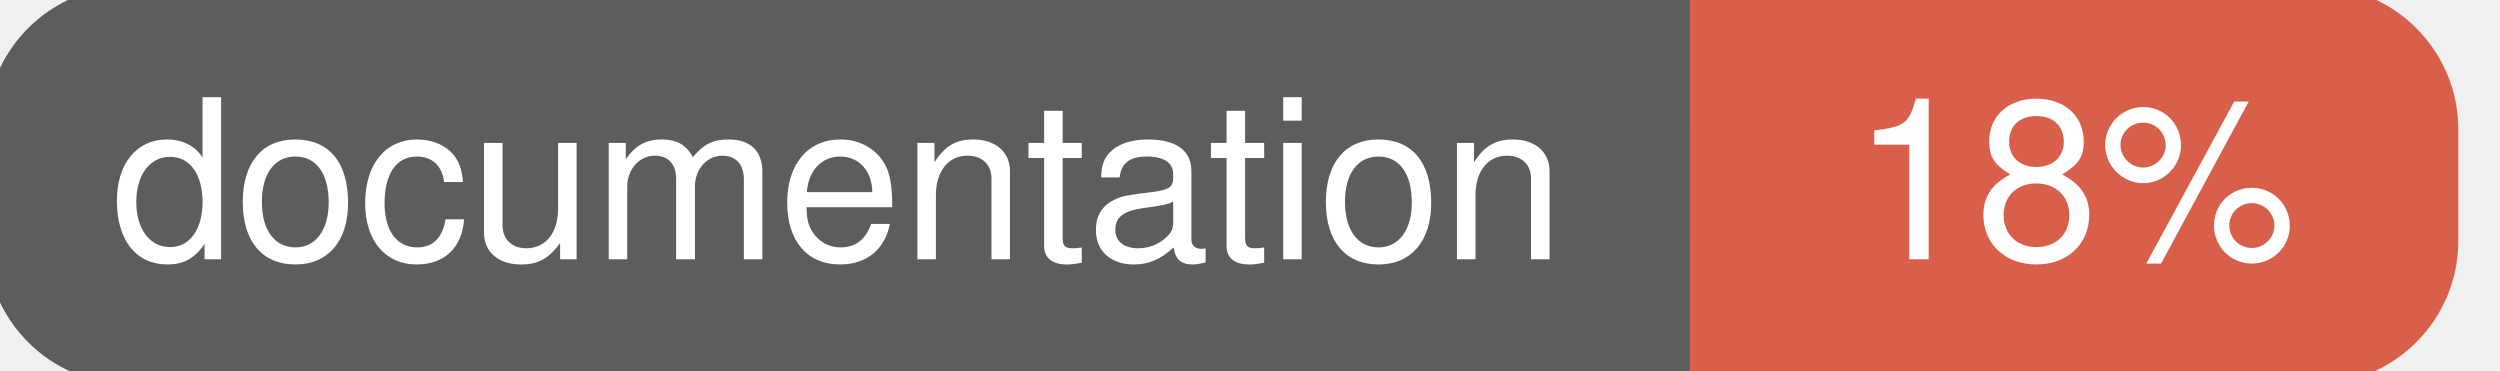
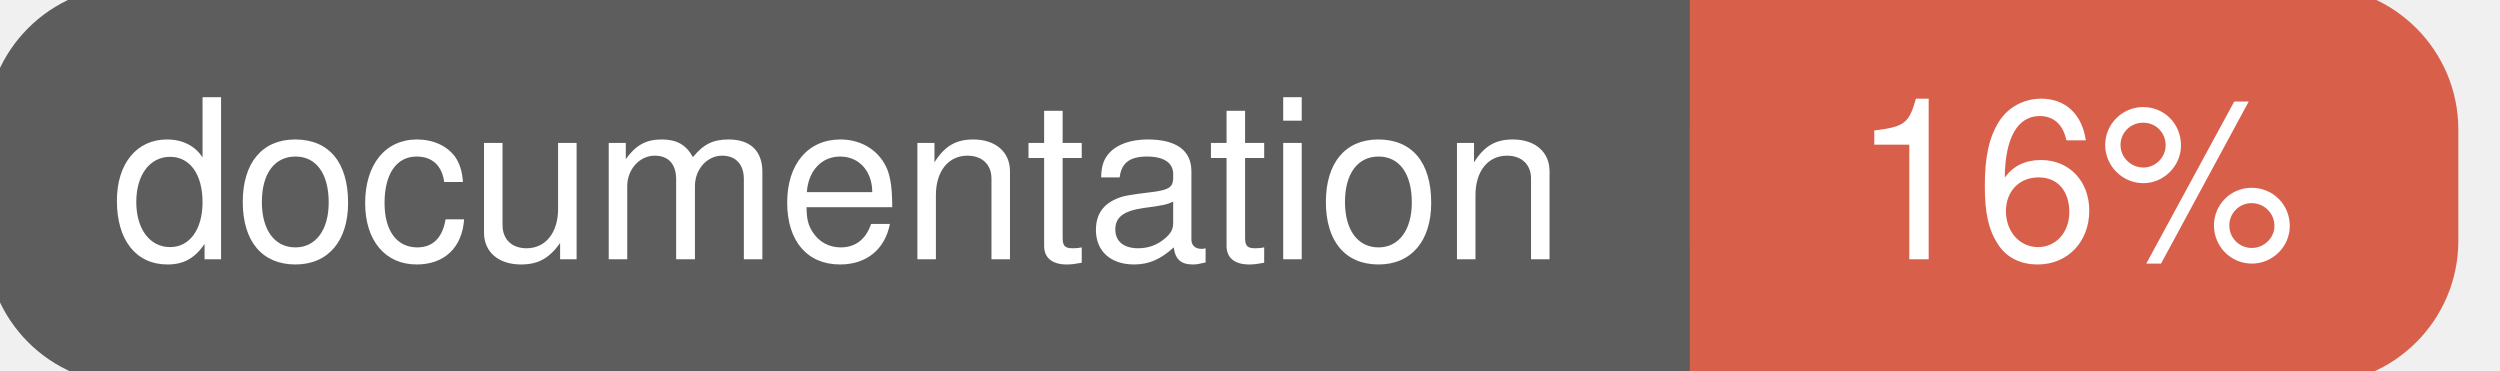
<svg xmlns="http://www.w3.org/2000/svg" width="135" height="20">
  <g>
    <rect id="svg_1" height="20" width="130" y="0" x="0" stroke-width="1.5" stroke="#5d5d5d" fill="#5d5d5d" rx="7" ry="7" />
    <rect id="svg_2" height="20" width="40" y="0" x="92" stroke-width="1.5" stroke="#d8604b" fill="#d8604b" rx="7" ry="7" />
    <rect id="svg_3" height="20" width="22" y="0" x="92" stroke-width="1.5" stroke="#d8604b" fill="#d8604b" />
    <text xml:space="preserve" text-anchor="start" font-family="Helvetica, Arial, sans-serif" font-size="12" id="svg_4" y="14" x="6" stroke-width="0" stroke="#5d5d5d" fill="#ffffff">documentation</text>
-     <text xml:space="preserve" text-anchor="middle" font-family="Helvetica, Arial, sans-serif" font-size="12" id="svg_5" y="14" x="112" stroke-width="0" stroke="#5d5d5d" fill="#ffffff" style="text-anchor: middle">18%</text>
+     <text xml:space="preserve" text-anchor="middle" font-family="Helvetica, Arial, sans-serif" font-size="12" id="svg_5" y="14" x="112" stroke-width="0" stroke="#5d5d5d" fill="#ffffff" style="text-anchor: middle">16%</text>
  </g>
</svg>
